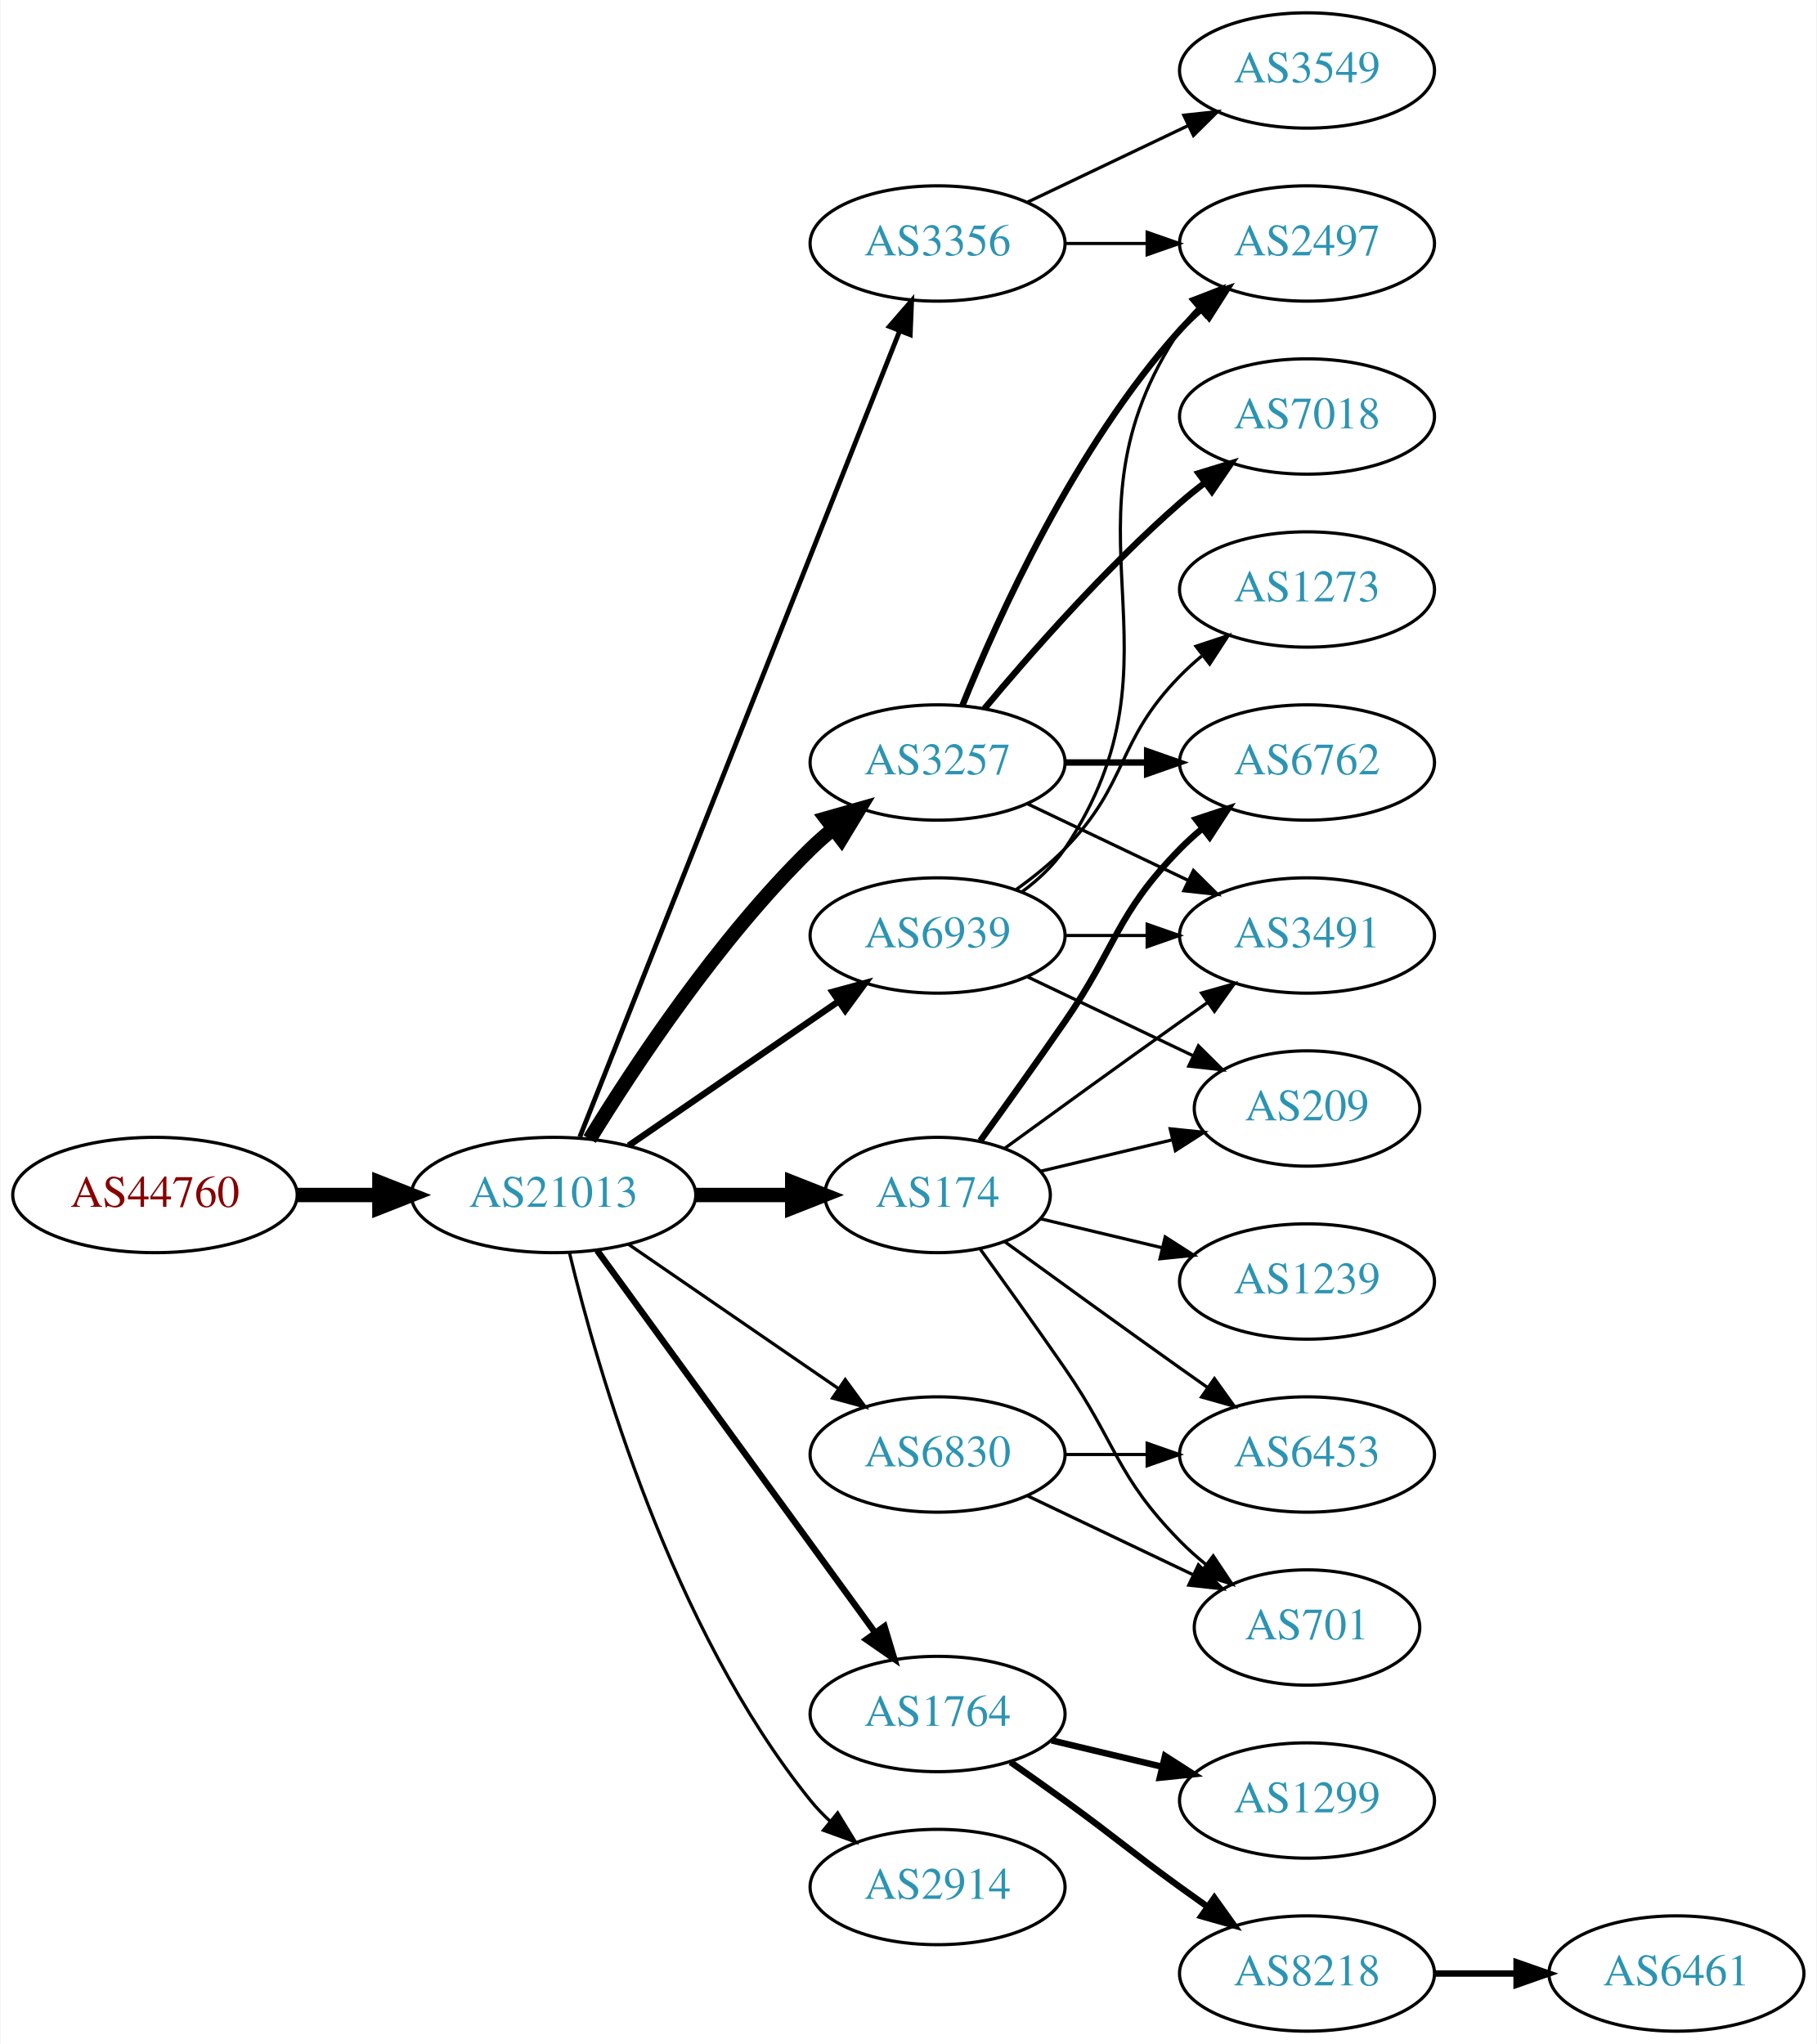
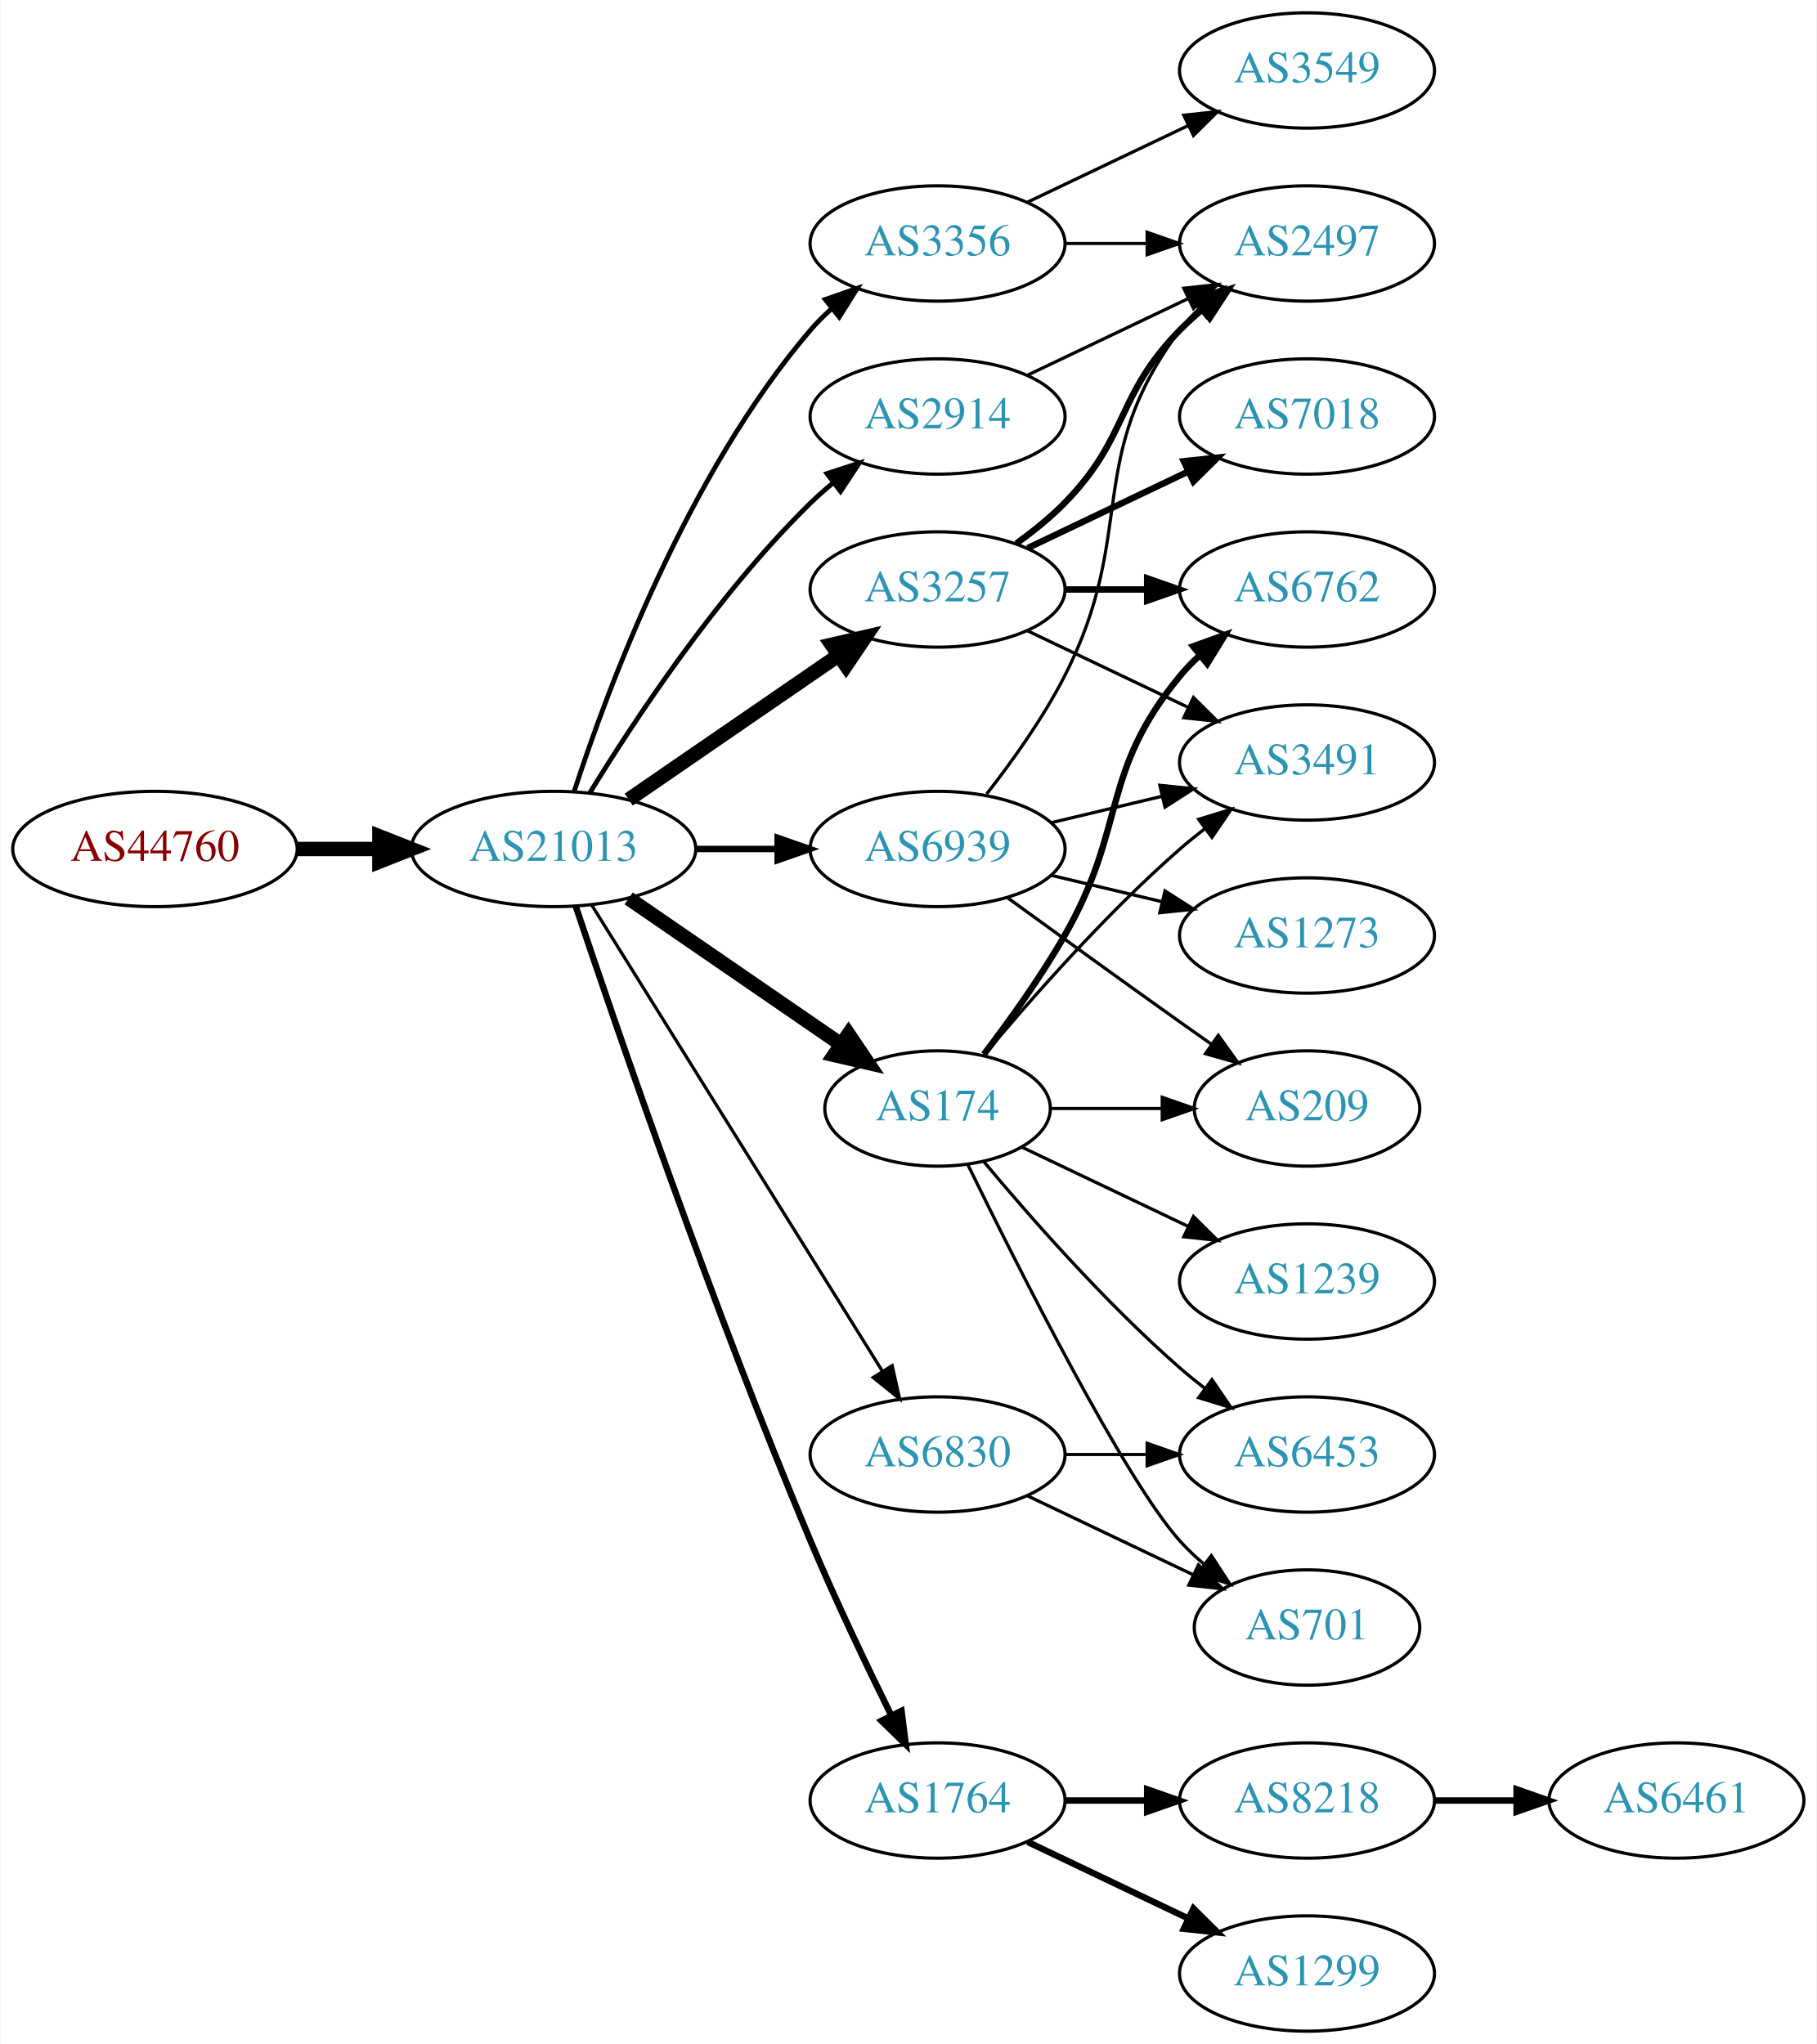
<svg xmlns="http://www.w3.org/2000/svg" xmlns:xlink="http://www.w3.org/1999/xlink" width="567pt" height="638pt" viewBox="0.00 0.00 566.66 638.00">
  <g id="graph0" class="graph" transform="scale(1 1) rotate(0) translate(4 634)">
    <polygon fill="white" stroke="none" points="-4,4 -4,-634 562.663,-634 562.663,4 -4,4" />
    <g id="node1" class="node">
      <g id="a_node1">
        <a xlink:href="/asn/44760" xlink:title="AS44760 ~ Skidata AG [AT]">
-           <ellipse fill="#ffffff" stroke="black" cx="44.196" cy="-261" rx="44.393" ry="18" />
-           <text text-anchor="middle" x="44.196" y="-257.3" font-family="Times,serif" font-size="14.00" fill="#880000">AS44760</text>
+           <ellipse fill="#ffffff" stroke="black" cx="44.196" cy="-369" rx="44.393" ry="18" />
+           <text text-anchor="middle" x="44.196" y="-365.3" font-family="Times,serif" font-size="14.00" fill="#880000">AS44760</text>
        </a>
      </g>
    </g>
    <g id="node2" class="node">
      <g id="a_node2">
        <a xlink:href="/asn/21013" xlink:title="AS21013 ~ Wels, AT [AT]">
-           <ellipse fill="#ffffff" stroke="black" cx="168.588" cy="-261" rx="44.393" ry="18" />
-           <text text-anchor="middle" x="168.588" y="-257.3" font-family="Times,serif" font-size="14.00" fill="#2c94b3">AS21013</text>
+           <ellipse fill="#ffffff" stroke="black" cx="168.588" cy="-369" rx="44.393" ry="18" />
+           <text text-anchor="middle" x="168.588" y="-365.3" font-family="Times,serif" font-size="14.00" fill="#2c94b3">AS21013</text>
        </a>
      </g>
    </g>
    <g id="edge1" class="edge">
-       <path fill="none" stroke="black" stroke-width="4.5" d="M88.692,-261C96.898,-261 105.569,-261 114.041,-261" />
-       <polygon fill="black" stroke="black" stroke-width="4.5" points="114.233,-264.938 124.233,-261 114.233,-257.063 114.233,-264.938" />
+       <path fill="none" stroke="black" stroke-width="4.5" d="M88.692,-369C96.898,-369 105.569,-369 114.041,-369" />
+       <polygon fill="black" stroke="black" stroke-width="4.5" points="114.233,-372.938 124.233,-369 114.233,-365.063 114.233,-372.938" />
    </g>
    <g id="node3" class="node">
      <g id="a_node3">
-         <a xlink:href="/asn/174" xlink:title="AS174 ~ Cogent Communications [US]">
-           <ellipse fill="#ffffff" stroke="black" cx="288.431" cy="-261" rx="35.194" ry="18" />
-           <text text-anchor="middle" x="288.431" y="-257.3" font-family="Times,serif" font-size="14.00" fill="#2c94b3">AS174</text>
+         <a xlink:href="/asn/3257" xlink:title="AS3257 ~ GTT [DE]">
+           <ellipse fill="#ffffff" stroke="black" cx="288.431" cy="-450" rx="39.794" ry="18" />
+           <text text-anchor="middle" x="288.431" y="-446.3" font-family="Times,serif" font-size="14.00" fill="#2c94b3">AS3257</text>
        </a>
      </g>
    </g>
    <g id="edge2" class="edge">
-       <path fill="none" stroke="black" stroke-width="4.5" d="M212.799,-261C222.647,-261 233.127,-261 243.024,-261" />
-       <polygon fill="black" stroke="black" stroke-width="4.5" points="243.076,-264.938 253.076,-261 243.076,-257.063 243.076,-264.938" />
+       <path fill="none" stroke="black" stroke-width="4.5" d="M192.031,-384.426C210.612,-397.198 237.173,-415.455 257.553,-429.463" />
+       <polygon fill="black" stroke="black" stroke-width="4.5" points="255.396,-432.758 265.867,-435.178 259.856,-426.269 255.396,-432.758" />
    </g>
    <g id="node4" class="node">
      <g id="a_node4">
-         <a xlink:href="/asn/1764" xlink:title="AS1764 ~ NEXTLAYER-AS [AT]">
-           <ellipse fill="#ffffff" stroke="black" cx="288.431" cy="-99" rx="39.794" ry="18" />
-           <text text-anchor="middle" x="288.431" y="-95.3" font-family="Times,serif" font-size="14.00" fill="#2c94b3">AS1764</text>
-         </a>
-       </g>
-     </g>
-     <g id="edge3" class="edge">
-       <path fill="none" stroke="black" stroke-width="2" d="M182.199,-243.663C203.02,-215.04 244.683,-157.767 268.871,-124.514" />
-       <polygon fill="black" stroke="black" stroke-width="2" points="271.858,-126.358 274.91,-116.212 266.197,-122.24 271.858,-126.358" />
-     </g>
-     <g id="node5" class="node">
-       <g id="a_node5">
        <a xlink:href="/asn/3356" xlink:title="AS3356 ~ Level 3 Parent, LLC [US]">
          <ellipse fill="#ffffff" stroke="black" cx="288.431" cy="-558" rx="39.794" ry="18" />
          <text text-anchor="middle" x="288.431" y="-554.3" font-family="Times,serif" font-size="14.00" fill="#2c94b3">AS3356</text>
        </a>
      </g>
    </g>
+     <g id="edge3" class="edge">
+       <path fill="none" stroke="black" stroke-width="1.5" d="M175.035,-386.991C185.349,-418.816 210.212,-485.927 248.784,-531 250.73,-533.274 252.908,-535.449 255.213,-537.507" />
+       <polygon fill="black" stroke="black" stroke-width="1.5" points="253.383,-540.524 263.382,-544.027 257.75,-535.053 253.383,-540.524" />
+     </g>
+     <g id="node5" class="node">
+       <g id="a_node5">
+         <a xlink:href="/asn/2914" xlink:title="AS2914 ~ NTT America, Inc. [US]">
+           <ellipse fill="#ffffff" stroke="black" cx="288.431" cy="-504" rx="39.794" ry="18" />
+           <text text-anchor="middle" x="288.431" y="-500.3" font-family="Times,serif" font-size="14.00" fill="#2c94b3">AS2914</text>
+         </a>
+       </g>
+     </g>
    <g id="edge4" class="edge">
-       <path fill="none" stroke="black" stroke-width="1.5" d="M176.782,-279.132C196.717,-329.373 252.759,-470.615 276.54,-530.553" />
-       <polygon fill="black" stroke="black" stroke-width="1.5" points="273.389,-532.101 280.331,-540.106 279.896,-529.52 273.389,-532.101" />
+       <path fill="none" stroke="black" stroke-width="1.5" d="M179.854,-386.44C193.662,-408.991 219.851,-448.722 248.784,-477 250.924,-479.092 253.242,-481.137 255.642,-483.106" />
+       <polygon fill="black" stroke="black" stroke-width="1.5" points="253.908,-486.185 263.983,-489.464 258.152,-480.618 253.908,-486.185" />
    </g>
    <g id="node6" class="node">
      <g id="a_node6">
-         <a xlink:href="/asn/3257" xlink:title="AS3257 ~ GTT [DE]">
-           <ellipse fill="#ffffff" stroke="black" cx="288.431" cy="-396" rx="39.794" ry="18" />
-           <text text-anchor="middle" x="288.431" y="-392.3" font-family="Times,serif" font-size="14.00" fill="#2c94b3">AS3257</text>
+         <a xlink:href="/asn/174" xlink:title="AS174 ~ Cogent Communications [US]">
+           <ellipse fill="#ffffff" stroke="black" cx="288.431" cy="-288" rx="35.194" ry="18" />
+           <text text-anchor="middle" x="288.431" y="-284.3" font-family="Times,serif" font-size="14.00" fill="#2c94b3">AS174</text>
        </a>
      </g>
    </g>
    <g id="edge5" class="edge">
-       <path fill="none" stroke="black" stroke-width="4.5" d="M179.854,-278.44C193.662,-300.991 219.851,-340.722 248.784,-369 250.924,-371.092 253.242,-373.137 255.642,-375.106" />
-       <polygon fill="black" stroke="black" stroke-width="4.5" points="253.643,-378.533 263.983,-381.464 258.417,-372.27 253.643,-378.533" />
+       <path fill="none" stroke="black" stroke-width="4.5" d="M192.031,-353.574C210.846,-340.641 237.843,-322.085 258.319,-308.01" />
+       <polygon fill="black" stroke="black" stroke-width="4.5" points="260.642,-311.192 266.652,-302.282 256.181,-304.702 260.642,-311.192" />
    </g>
    <g id="node7" class="node">
      <g id="a_node7">
-         <a xlink:href="/asn/2914" xlink:title="AS2914 ~ NTT America, Inc. [US]">
-           <ellipse fill="#ffffff" stroke="black" cx="288.431" cy="-45" rx="39.794" ry="18" />
-           <text text-anchor="middle" x="288.431" y="-41.3" font-family="Times,serif" font-size="14.00" fill="#2c94b3">AS2914</text>
+         <a xlink:href="/asn/1764" xlink:title="AS1764 ~ NEXTLAYER-AS [AT]">
+           <ellipse fill="#ffffff" stroke="black" cx="288.431" cy="-72" rx="39.794" ry="18" />
+           <text text-anchor="middle" x="288.431" y="-68.3" font-family="Times,serif" font-size="14.00" fill="#2c94b3">AS1764</text>
        </a>
      </g>
    </g>
    <g id="edge6" class="edge">
-       <path fill="none" stroke="black" d="M173.581,-242.842C182.192,-206.974 205.334,-125.854 248.784,-72 250.615,-69.731 252.685,-67.57 254.892,-65.532" />
-       <polygon fill="black" stroke="black" points="257.243,-68.131 262.773,-59.094 252.815,-62.709 257.243,-68.131" />
+       <path fill="none" stroke="black" stroke-width="2" d="M175.501,-351.143C187.974,-313.889 218.344,-225.341 248.784,-153 256.541,-134.566 266.235,-114.254 273.974,-98.581" />
+       <polygon fill="black" stroke="black" stroke-width="2" points="277.181,-99.993 278.505,-89.481 270.915,-96.873 277.181,-99.993" />
    </g>
    <g id="node8" class="node">
      <g id="a_node8">
        <a xlink:href="/asn/6830" xlink:title="AS6830 ~ LGI-UPC [AT]">
          <ellipse fill="#ffffff" stroke="black" cx="288.431" cy="-180" rx="39.794" ry="18" />
          <text text-anchor="middle" x="288.431" y="-176.3" font-family="Times,serif" font-size="14.00" fill="#2c94b3">AS6830</text>
        </a>
      </g>
    </g>
    <g id="edge7" class="edge">
-       <path fill="none" stroke="black" d="M192.031,-245.574C210.612,-232.802 237.173,-214.545 257.553,-200.537" />
-       <polygon fill="black" stroke="black" points="259.609,-203.371 265.867,-194.822 255.643,-197.602 259.609,-203.371" />
+       <path fill="none" stroke="black" d="M180.463,-351.558C201.247,-318.225 246.707,-245.314 271.136,-206.134" />
+       <polygon fill="black" stroke="black" points="274.261,-207.737 276.582,-197.4 268.321,-204.034 274.261,-207.737" />
    </g>
    <g id="node9" class="node">
      <g id="a_node9">
        <a xlink:href="/asn/6939" xlink:title="AS6939 ~ Hurricane Electric LLC [US]">
-           <ellipse fill="#ffffff" stroke="black" cx="288.431" cy="-342" rx="39.794" ry="18" />
-           <text text-anchor="middle" x="288.431" y="-338.3" font-family="Times,serif" font-size="14.00" fill="#2c94b3">AS6939</text>
+           <ellipse fill="#ffffff" stroke="black" cx="288.431" cy="-369" rx="39.794" ry="18" />
+           <text text-anchor="middle" x="288.431" y="-365.3" font-family="Times,serif" font-size="14.00" fill="#2c94b3">AS6939</text>
        </a>
      </g>
    </g>
    <g id="edge8" class="edge">
-       <path fill="none" stroke="black" stroke-width="2" d="M192.031,-276.426C210.612,-289.198 237.173,-307.455 257.553,-321.463" />
-       <polygon fill="black" stroke="black" stroke-width="2" points="255.643,-324.398 265.867,-327.178 259.609,-318.629 255.643,-324.398" />
+       <path fill="none" stroke="black" stroke-width="2" d="M212.799,-369C221.112,-369 229.875,-369 238.357,-369" />
+       <polygon fill="black" stroke="black" stroke-width="2" points="238.516,-372.5 248.516,-369 238.516,-365.5 238.516,-372.5" />
    </g>
    <g id="node10" class="node">
      <g id="a_node10">
        <a xlink:href="/asn/6762" xlink:title="AS6762 ~ TELECOM ITALIA SPARKLE S.p.A. [IT]">
-           <ellipse fill="#ffffff" stroke="black" cx="403.724" cy="-396" rx="39.794" ry="18" />
-           <text text-anchor="middle" x="403.724" y="-392.3" font-family="Times,serif" font-size="14.00" fill="#2c94b3">AS6762</text>
+           <ellipse fill="#ffffff" stroke="black" cx="403.724" cy="-450" rx="39.794" ry="18" />
+           <text text-anchor="middle" x="403.724" y="-446.3" font-family="Times,serif" font-size="14.00" fill="#2c94b3">AS6762</text>
        </a>
      </g>
    </g>
    <g id="edge9" class="edge">
-       <path fill="none" stroke="black" stroke-width="2" d="M301.76,-277.922C309.423,-288.514 319.427,-302.48 328.077,-315 344.473,-338.731 343.905,-348.383 364.077,-369 366.17,-371.139 368.453,-373.218 370.83,-375.21" />
-       <polygon fill="black" stroke="black" stroke-width="2" points="369.074,-378.275 379.13,-381.611 373.349,-372.732 369.074,-378.275" />
+       <path fill="none" stroke="black" stroke-width="2" d="M328.103,-450C336.306,-450 345.07,-450 353.602,-450" />
+       <polygon fill="black" stroke="black" stroke-width="2" points="353.841,-453.5 363.841,-450 353.841,-446.5 353.841,-453.5" />
    </g>
    <g id="node11" class="node">
      <g id="a_node11">
+         <a xlink:href="/asn/7018" xlink:title="AS7018 ~ AT&amp;T Services, Inc. [US]">
+           <ellipse fill="#ffffff" stroke="black" cx="403.724" cy="-504" rx="39.794" ry="18" />
+           <text text-anchor="middle" x="403.724" y="-500.3" font-family="Times,serif" font-size="14.00" fill="#2c94b3">AS7018</text>
+         </a>
+       </g>
+     </g>
+     <g id="edge10" class="edge">
+       <path fill="none" stroke="black" stroke-width="2" d="M316.567,-462.934C331.561,-470.081 350.382,-479.052 366.605,-486.785" />
+       <polygon fill="black" stroke="black" stroke-width="2" points="365.276,-490.028 375.809,-491.171 368.288,-483.709 365.276,-490.028" />
+     </g>
+     <g id="node12" class="node">
+       <g id="a_node12">
+         <a xlink:href="/asn/2497" xlink:title="AS2497 ~ Internet Initiative Japan Inc. [JP]">
+           <ellipse fill="#ffffff" stroke="black" cx="403.724" cy="-558" rx="39.794" ry="18" />
+           <text text-anchor="middle" x="403.724" y="-554.3" font-family="Times,serif" font-size="14.00" fill="#2c94b3">AS2497</text>
+         </a>
+       </g>
+     </g>
+     <g id="edge11" class="edge">
+       <path fill="none" stroke="black" stroke-width="2" d="M313.025,-464.389C318.281,-468.148 323.613,-472.437 328.077,-477 348.25,-497.617 343.905,-510.383 364.077,-531 366.17,-533.139 368.453,-535.218 370.83,-537.21" />
+       <polygon fill="black" stroke="black" stroke-width="2" points="369.074,-540.275 379.13,-543.611 373.349,-534.732 369.074,-540.275" />
+     </g>
+     <g id="node13" class="node">
+       <g id="a_node13">
+         <a xlink:href="/asn/3491" xlink:title="AS3491 ~ PCCW Global, Inc. [US]">
+           <ellipse fill="#ffffff" stroke="black" cx="403.724" cy="-396" rx="39.794" ry="18" />
+           <text text-anchor="middle" x="403.724" y="-392.3" font-family="Times,serif" font-size="14.00" fill="#2c94b3">AS3491</text>
+         </a>
+       </g>
+     </g>
+     <g id="edge12" class="edge">
+       <path fill="none" stroke="black" d="M316.567,-437.066C331.561,-429.919 350.382,-420.948 366.605,-413.215" />
+       <polygon fill="black" stroke="black" points="368.288,-416.291 375.809,-408.829 365.276,-409.972 368.288,-416.291" />
+     </g>
+     <g id="edge20" class="edge">
+       <path fill="none" stroke="black" d="M328.103,-558C336.306,-558 345.07,-558 353.602,-558" />
+       <polygon fill="black" stroke="black" points="353.841,-561.5 363.841,-558 353.841,-554.5 353.841,-561.5" />
+     </g>
+     <g id="node18" class="node">
+       <g id="a_node18">
+         <a xlink:href="/asn/3549" xlink:title="AS3549 ~ Level 3 Parent, LLC [US]">
+           <ellipse fill="#ffffff" stroke="black" cx="403.724" cy="-612" rx="39.794" ry="18" />
+           <text text-anchor="middle" x="403.724" y="-608.3" font-family="Times,serif" font-size="14.00" fill="#2c94b3">AS3549</text>
+         </a>
+       </g>
+     </g>
+     <g id="edge19" class="edge">
+       <path fill="none" stroke="black" d="M316.567,-570.934C331.561,-578.081 350.382,-587.052 366.605,-594.785" />
+       <polygon fill="black" stroke="black" points="365.276,-598.028 375.809,-599.171 368.288,-591.709 365.276,-598.028" />
+     </g>
+     <g id="edge30" class="edge">
+       <path fill="none" stroke="black" d="M316.567,-516.934C331.561,-524.081 350.382,-533.052 366.605,-540.785" />
+       <polygon fill="black" stroke="black" points="365.276,-544.028 375.809,-545.171 368.288,-537.709 365.276,-544.028" />
+     </g>
+     <g id="edge13" class="edge">
+       <path fill="none" stroke="black" stroke-width="2" d="M302.892,-304.913C310.785,-315.27 320.634,-328.992 328.077,-342 347.642,-376.194 339.013,-392.606 364.077,-423 365.932,-425.25 368.02,-427.396 370.238,-429.424" />
+       <polygon fill="black" stroke="black" stroke-width="2" points="368.174,-432.256 378.143,-435.844 372.587,-426.823 368.174,-432.256" />
+     </g>
+     <g id="edge14" class="edge">
+       <path fill="none" stroke="black" d="M302.796,-304.499C317.051,-321.596 340.746,-348.619 364.077,-369 366.543,-371.154 369.182,-373.294 371.879,-375.372" />
+       <polygon fill="black" stroke="black" points="369.904,-378.264 380.033,-381.37 374.052,-372.625 369.904,-378.264" />
+     </g>
+     <g id="node14" class="node">
+       <g id="a_node14">
        <a xlink:href="/asn/1239" xlink:title="AS1239 ~ Sprint [US]">
          <ellipse fill="#ffffff" stroke="black" cx="403.724" cy="-234" rx="39.794" ry="18" />
          <text text-anchor="middle" x="403.724" y="-230.3" font-family="Times,serif" font-size="14.00" fill="#2c94b3">AS1239</text>
        </a>
      </g>
    </g>
-     <g id="edge10" class="edge">
-       <path fill="none" stroke="black" d="M320.688,-253.551C332.368,-250.767 345.864,-247.551 358.493,-244.541" />
-       <polygon fill="black" stroke="black" points="359.469,-247.907 368.385,-242.184 357.846,-241.097 359.469,-247.907" />
-     </g>
-     <g id="node12" class="node">
-       <g id="a_node12">
-         <a xlink:href="/asn/3491" xlink:title="AS3491 ~ PCCW Global, Inc. [US]">
-           <ellipse fill="#ffffff" stroke="black" cx="403.724" cy="-342" rx="39.794" ry="18" />
-           <text text-anchor="middle" x="403.724" y="-338.3" font-family="Times,serif" font-size="14.00" fill="#2c94b3">AS3491</text>
-         </a>
-       </g>
-     </g>
-     <g id="edge11" class="edge">
-       <path fill="none" stroke="black" d="M309.327,-275.529C324.328,-286.45 345.436,-301.747 364.077,-315 366.898,-317.005 369.841,-319.085 372.789,-321.159" />
-       <polygon fill="black" stroke="black" points="370.816,-324.05 381.013,-326.926 374.835,-318.319 370.816,-324.05" />
-     </g>
-     <g id="node13" class="node">
-       <g id="a_node13">
+     <g id="edge15" class="edge">
+       <path fill="none" stroke="black" d="M314.856,-275.881C330.159,-268.587 349.882,-259.186 366.764,-251.14" />
+       <polygon fill="black" stroke="black" points="368.283,-254.293 375.804,-246.831 365.271,-247.974 368.283,-254.293" />
+     </g>
+     <g id="node15" class="node">
+       <g id="a_node15">
+         <a xlink:href="/asn/6453" xlink:title="AS6453 ~ TATA COMMUNICATIONS (AMERICA) INC [US]">
+           <ellipse fill="#ffffff" stroke="black" cx="403.724" cy="-180" rx="39.794" ry="18" />
+           <text text-anchor="middle" x="403.724" y="-176.3" font-family="Times,serif" font-size="14.00" fill="#2c94b3">AS6453</text>
+         </a>
+       </g>
+     </g>
+     <g id="edge16" class="edge">
+       <path fill="none" stroke="black" d="M302.796,-271.501C317.051,-254.404 340.746,-227.381 364.077,-207 366.543,-204.846 369.182,-202.706 371.879,-200.628" />
+       <polygon fill="black" stroke="black" points="374.052,-203.375 380.033,-194.63 369.904,-197.736 374.052,-203.375" />
+     </g>
+     <g id="node16" class="node">
+       <g id="a_node16">
+         <a xlink:href="/asn/209" xlink:title="AS209 ~ CenturyLink Communications, LLC [US]">
+           <ellipse fill="#ffffff" stroke="black" cx="403.724" cy="-288" rx="35.194" ry="18" />
+           <text text-anchor="middle" x="403.724" y="-284.3" font-family="Times,serif" font-size="14.00" fill="#2c94b3">AS209</text>
+         </a>
+       </g>
+     </g>
+     <g id="edge17" class="edge">
+       <path fill="none" stroke="black" d="M323.73,-288C334.6,-288 346.778,-288 358.255,-288" />
+       <polygon fill="black" stroke="black" points="358.541,-291.5 368.541,-288 358.541,-284.5 358.541,-291.5" />
+     </g>
+     <g id="node17" class="node">
+       <g id="a_node17">
        <a xlink:href="/asn/701" xlink:title="AS701 ~ UUNET [US]">
          <ellipse fill="#ffffff" stroke="black" cx="403.724" cy="-126" rx="35.194" ry="18" />
          <text text-anchor="middle" x="403.724" y="-122.3" font-family="Times,serif" font-size="14.00" fill="#2c94b3">AS701</text>
        </a>
      </g>
    </g>
-     <g id="edge12" class="edge">
-       <path fill="none" stroke="black" d="M301.76,-244.078C309.423,-233.486 319.427,-219.52 328.077,-207 344.473,-183.269 343.905,-173.617 364.077,-153 366.556,-150.466 369.303,-148.017 372.156,-145.696" />
-       <polygon fill="black" stroke="black" points="374.458,-148.343 380.341,-139.532 370.247,-142.752 374.458,-148.343" />
-     </g>
-     <g id="node14" class="node">
-       <g id="a_node14">
-         <a xlink:href="/asn/6453" xlink:title="AS6453 ~ TATA COMMUNICATIONS (AMERICA) INC [US]">
-           <ellipse fill="#ffffff" stroke="black" cx="403.724" cy="-180" rx="39.794" ry="18" />
-           <text text-anchor="middle" x="403.724" y="-176.3" font-family="Times,serif" font-size="14.00" fill="#2c94b3">AS6453</text>
-         </a>
-       </g>
-     </g>
-     <g id="edge13" class="edge">
-       <path fill="none" stroke="black" d="M309.327,-246.471C324.328,-235.55 345.436,-220.253 364.077,-207 366.898,-204.995 369.841,-202.915 372.789,-200.841" />
-       <polygon fill="black" stroke="black" points="374.835,-203.681 381.013,-195.074 370.816,-197.95 374.835,-203.681" />
-     </g>
-     <g id="node15" class="node">
-       <g id="a_node15">
-         <a xlink:href="/asn/209" xlink:title="AS209 ~ CenturyLink Communications, LLC [US]">
-           <ellipse fill="#ffffff" stroke="black" cx="403.724" cy="-288" rx="35.194" ry="18" />
-           <text text-anchor="middle" x="403.724" y="-284.3" font-family="Times,serif" font-size="14.00" fill="#2c94b3">AS209</text>
-         </a>
-       </g>
-     </g>
-     <g id="edge14" class="edge">
-       <path fill="none" stroke="black" d="M320.688,-268.449C333.319,-271.459 348.073,-274.976 361.559,-278.19" />
-       <polygon fill="black" stroke="black" points="361.029,-281.661 371.568,-280.575 362.652,-274.852 361.029,-281.661" />
-     </g>
-     <g id="node16" class="node">
-       <g id="a_node16">
-         <a xlink:href="/asn/1299" xlink:title="AS1299 ~ Telia Carrier [EU]">
-           <ellipse fill="#ffffff" stroke="black" cx="403.724" cy="-72" rx="39.794" ry="18" />
-           <text text-anchor="middle" x="403.724" y="-68.3" font-family="Times,serif" font-size="14.00" fill="#2c94b3">AS1299</text>
-         </a>
-       </g>
-     </g>
-     <g id="edge15" class="edge">
-       <path fill="none" stroke="black" stroke-width="2" d="M324.038,-90.752C334.909,-88.162 347.064,-85.265 358.506,-82.538" />
-       <polygon fill="black" stroke="black" stroke-width="2" points="359.412,-85.92 368.328,-80.197 357.789,-79.111 359.412,-85.92" />
-     </g>
-     <g id="node17" class="node">
-       <g id="a_node17">
-         <a xlink:href="/asn/8218" xlink:title="AS8218 ~ legacy Neotelecoms [FR]">
-           <ellipse fill="#ffffff" stroke="black" cx="403.724" cy="-18" rx="39.794" ry="18" />
-           <text text-anchor="middle" x="403.724" y="-14.3" font-family="Times,serif" font-size="14.00" fill="#2c94b3">AS8218</text>
-         </a>
-       </g>
-     </g>
-     <g id="edge16" class="edge">
-       <path fill="none" stroke="black" stroke-width="2" d="M311.188,-83.991C316.722,-80.121 322.641,-75.936 328.077,-72 344.277,-60.271 347.877,-56.729 364.077,-45 366.88,-42.971 369.812,-40.875 372.752,-38.791" />
-       <polygon fill="black" stroke="black" stroke-width="2" points="374.803,-41.627 380.967,-33.009 370.775,-35.903 374.803,-41.627" />
+     <g id="edge18" class="edge">
+       <path fill="none" stroke="black" d="M297.869,-270.489C313.487,-238.491 346.874,-172.107 364.077,-153 366.393,-150.428 368.998,-147.97 371.733,-145.657" />
+       <polygon fill="black" stroke="black" points="373.871,-148.428 379.656,-139.552 369.599,-142.883 373.871,-148.428" />
    </g>
    <g id="node19" class="node">
      <g id="a_node19">
-         <a xlink:href="/asn/3549" xlink:title="AS3549 ~ Level 3 Parent, LLC [US]">
-           <ellipse fill="#ffffff" stroke="black" cx="403.724" cy="-612" rx="39.794" ry="18" />
-           <text text-anchor="middle" x="403.724" y="-608.3" font-family="Times,serif" font-size="14.00" fill="#2c94b3">AS3549</text>
-         </a>
-       </g>
-     </g>
-     <g id="edge18" class="edge">
-       <path fill="none" stroke="black" d="M316.567,-570.934C331.561,-578.081 350.382,-587.052 366.605,-594.785" />
-       <polygon fill="black" stroke="black" points="365.276,-598.028 375.809,-599.171 368.288,-591.709 365.276,-598.028" />
+         <a xlink:href="/asn/8218" xlink:title="AS8218 ~ legacy Neotelecoms [FR]">
+           <ellipse fill="#ffffff" stroke="black" cx="403.724" cy="-72" rx="39.794" ry="18" />
+           <text text-anchor="middle" x="403.724" y="-68.3" font-family="Times,serif" font-size="14.00" fill="#2c94b3">AS8218</text>
+         </a>
+       </g>
+     </g>
+     <g id="edge21" class="edge">
+       <path fill="none" stroke="black" stroke-width="2" d="M328.103,-72C336.306,-72 345.07,-72 353.602,-72" />
+       <polygon fill="black" stroke="black" stroke-width="2" points="353.841,-75.5 363.841,-72 353.841,-68.5 353.841,-75.5" />
    </g>
    <g id="node20" class="node">
      <g id="a_node20">
-         <a xlink:href="/asn/2497" xlink:title="AS2497 ~ Internet Initiative Japan Inc. [JP]">
-           <ellipse fill="#ffffff" stroke="black" cx="403.724" cy="-558" rx="39.794" ry="18" />
-           <text text-anchor="middle" x="403.724" y="-554.3" font-family="Times,serif" font-size="14.00" fill="#2c94b3">AS2497</text>
-         </a>
-       </g>
-     </g>
-     <g id="edge19" class="edge">
-       <path fill="none" stroke="black" d="M328.103,-558C336.306,-558 345.07,-558 353.602,-558" />
-       <polygon fill="black" stroke="black" points="353.841,-561.5 363.841,-558 353.841,-554.5 353.841,-561.5" />
-     </g>
-     <g id="edge20" class="edge">
-       <path fill="none" stroke="black" stroke-width="2" d="M328.103,-396C336.306,-396 345.07,-396 353.602,-396" />
-       <polygon fill="black" stroke="black" stroke-width="2" points="353.841,-399.5 363.841,-396 353.841,-392.5 353.841,-399.5" />
-     </g>
-     <g id="edge21" class="edge">
-       <path fill="none" stroke="black" d="M316.567,-383.066C331.561,-375.919 350.382,-366.948 366.605,-359.215" />
-       <polygon fill="black" stroke="black" points="368.288,-362.291 375.809,-354.829 365.276,-355.972 368.288,-362.291" />
+         <a xlink:href="/asn/1299" xlink:title="AS1299 ~ Telia Carrier [EU]">
+           <ellipse fill="#ffffff" stroke="black" cx="403.724" cy="-18" rx="39.794" ry="18" />
+           <text text-anchor="middle" x="403.724" y="-14.3" font-family="Times,serif" font-size="14.00" fill="#2c94b3">AS1299</text>
+         </a>
+       </g>
    </g>
    <g id="edge22" class="edge">
-       <path fill="none" stroke="black" stroke-width="2" d="M296.179,-413.787C307.23,-441.243 331.283,-494.578 364.077,-531 366.08,-533.224 368.298,-535.363 370.631,-537.397" />
-       <polygon fill="black" stroke="black" stroke-width="2" points="368.829,-540.433 378.85,-543.873 373.161,-534.935 368.829,-540.433" />
-     </g>
-     <g id="node21" class="node">
-       <g id="a_node21">
-         <a xlink:href="/asn/7018" xlink:title="AS7018 ~ AT&amp;T Services, Inc. [US]">
-           <ellipse fill="#ffffff" stroke="black" cx="403.724" cy="-504" rx="39.794" ry="18" />
-           <text text-anchor="middle" x="403.724" y="-500.3" font-family="Times,serif" font-size="14.00" fill="#2c94b3">AS7018</text>
-         </a>
-       </g>
-     </g>
-     <g id="edge23" class="edge">
-       <path fill="none" stroke="black" stroke-width="2" d="M303.061,-412.817C317.343,-429.929 340.89,-456.745 364.077,-477 366.543,-479.154 369.182,-481.294 371.879,-483.372" />
-       <polygon fill="black" stroke="black" stroke-width="2" points="369.904,-486.264 380.033,-489.37 374.052,-480.625 369.904,-486.264" />
+       <path fill="none" stroke="black" stroke-width="2" d="M316.567,-59.066C331.561,-51.919 350.382,-42.948 366.605,-35.215" />
+       <polygon fill="black" stroke="black" stroke-width="2" points="368.288,-38.291 375.809,-30.829 365.276,-31.972 368.288,-38.291" />
+     </g>
+     <g id="edge24" class="edge">
+       <path fill="none" stroke="black" d="M328.103,-180C336.306,-180 345.07,-180 353.602,-180" />
+       <polygon fill="black" stroke="black" points="353.841,-183.5 363.841,-180 353.841,-176.5 353.841,-183.5" />
    </g>
    <g id="edge25" class="edge">
      <path fill="none" stroke="black" d="M316.567,-167.066C331.999,-159.71 351.485,-150.423 368.02,-142.541" />
      <polygon fill="black" stroke="black" points="369.84,-145.551 377.361,-138.089 366.828,-139.232 369.84,-145.551" />
    </g>
-     <g id="edge24" class="edge">
-       <path fill="none" stroke="black" d="M328.103,-180C336.306,-180 345.07,-180 353.602,-180" />
-       <polygon fill="black" stroke="black" points="353.841,-183.5 363.841,-180 353.841,-176.5 353.841,-183.5" />
+     <g id="edge27" class="edge">
+       <path fill="none" stroke="black" d="M303.727,-386.14C311.713,-396.353 321.375,-409.853 328.077,-423 351.058,-468.077 333.806,-490.458 364.077,-531 365.822,-533.336 367.829,-535.545 369.992,-537.617" />
+       <polygon fill="black" stroke="black" points="367.87,-540.405 377.793,-544.118 372.352,-535.027 367.87,-540.405" />
    </g>
    <g id="edge26" class="edge">
-       <path fill="none" stroke="black" d="M328.103,-342C336.306,-342 345.07,-342 353.602,-342" />
-       <polygon fill="black" stroke="black" points="353.841,-345.5 363.841,-342 353.841,-338.5 353.841,-345.5" />
-     </g>
-     <g id="edge29" class="edge">
-       <path fill="none" stroke="black" d="M316.567,-329.066C331.999,-321.71 351.485,-312.423 368.02,-304.541" />
-       <polygon fill="black" stroke="black" points="369.84,-307.551 377.361,-300.089 366.828,-301.232 369.84,-307.551" />
+       <path fill="none" stroke="black" d="M324.038,-377.248C334.909,-379.838 347.064,-382.735 358.506,-385.462" />
+       <polygon fill="black" stroke="black" points="357.789,-388.889 368.328,-387.803 359.412,-382.08 357.789,-388.889" />
    </g>
    <g id="edge28" class="edge">
-       <path fill="none" stroke="black" d="M314.75,-355.607C319.806,-359.351 324.617,-363.831 328.077,-369 369.102,-430.294 323.053,-469.706 364.077,-531 365.699,-533.423 367.618,-535.695 369.72,-537.81" />
-       <polygon fill="black" stroke="black" points="367.533,-540.546 377.405,-544.393 372.087,-535.229 367.533,-540.546" />
+       <path fill="none" stroke="black" d="M310.279,-353.778C325.213,-342.909 345.827,-327.975 364.077,-315 367.288,-312.718 370.657,-310.339 374.011,-307.982" />
+       <polygon fill="black" stroke="black" points="376.039,-310.834 382.222,-302.23 372.023,-305.101 376.039,-310.834" />
    </g>
    <g id="node22" class="node">
      <g id="a_node22">
        <a xlink:href="/asn/1273" xlink:title="AS1273 ~ Vodafone Group PLC [EU]">
-           <ellipse fill="#ffffff" stroke="black" cx="403.724" cy="-450" rx="39.794" ry="18" />
-           <text text-anchor="middle" x="403.724" y="-446.3" font-family="Times,serif" font-size="14.00" fill="#2c94b3">AS1273</text>
-         </a>
-       </g>
-     </g>
-     <g id="edge27" class="edge">
-       <path fill="none" stroke="black" d="M313.025,-356.389C318.281,-360.148 323.613,-364.437 328.077,-369 348.25,-389.617 343.905,-402.383 364.077,-423 366.17,-425.139 368.453,-427.218 370.83,-429.21" />
-       <polygon fill="black" stroke="black" points="369.074,-432.275 379.13,-435.611 373.349,-426.732 369.074,-432.275" />
-     </g>
-     <g id="node18" class="node">
-       <g id="a_node18">
+           <ellipse fill="#ffffff" stroke="black" cx="403.724" cy="-342" rx="39.794" ry="18" />
+           <text text-anchor="middle" x="403.724" y="-338.3" font-family="Times,serif" font-size="14.00" fill="#2c94b3">AS1273</text>
+         </a>
+       </g>
+     </g>
+     <g id="edge29" class="edge">
+       <path fill="none" stroke="black" d="M324.038,-360.752C334.909,-358.162 347.064,-355.265 358.506,-352.538" />
+       <polygon fill="black" stroke="black" points="359.412,-355.92 368.328,-350.197 357.789,-349.111 359.412,-355.92" />
+     </g>
+     <g id="node21" class="node">
+       <g id="a_node21">
        <a xlink:href="/asn/6461" xlink:title="AS6461 ~ Zayo Bandwidth [US]">
-           <ellipse fill="#ffffff" stroke="black" cx="519.017" cy="-18" rx="39.794" ry="18" />
-           <text text-anchor="middle" x="519.017" y="-14.3" font-family="Times,serif" font-size="14.00" fill="#2c94b3">AS6461</text>
-         </a>
-       </g>
-     </g>
-     <g id="edge17" class="edge">
-       <path fill="none" stroke="black" stroke-width="2" d="M443.396,-18C451.599,-18 460.363,-18 468.895,-18" />
-       <polygon fill="black" stroke="black" stroke-width="2" points="469.134,-21.5 479.134,-18 469.134,-14.5 469.134,-21.5" />
+           <ellipse fill="#ffffff" stroke="black" cx="519.017" cy="-72" rx="39.794" ry="18" />
+           <text text-anchor="middle" x="519.017" y="-68.3" font-family="Times,serif" font-size="14.00" fill="#2c94b3">AS6461</text>
+         </a>
+       </g>
+     </g>
+     <g id="edge23" class="edge">
+       <path fill="none" stroke="black" stroke-width="2" d="M443.396,-72C451.599,-72 460.363,-72 468.895,-72" />
+       <polygon fill="black" stroke="black" stroke-width="2" points="469.134,-75.5 479.134,-72 469.134,-68.5 469.134,-75.5" />
    </g>
  </g>
</svg>
